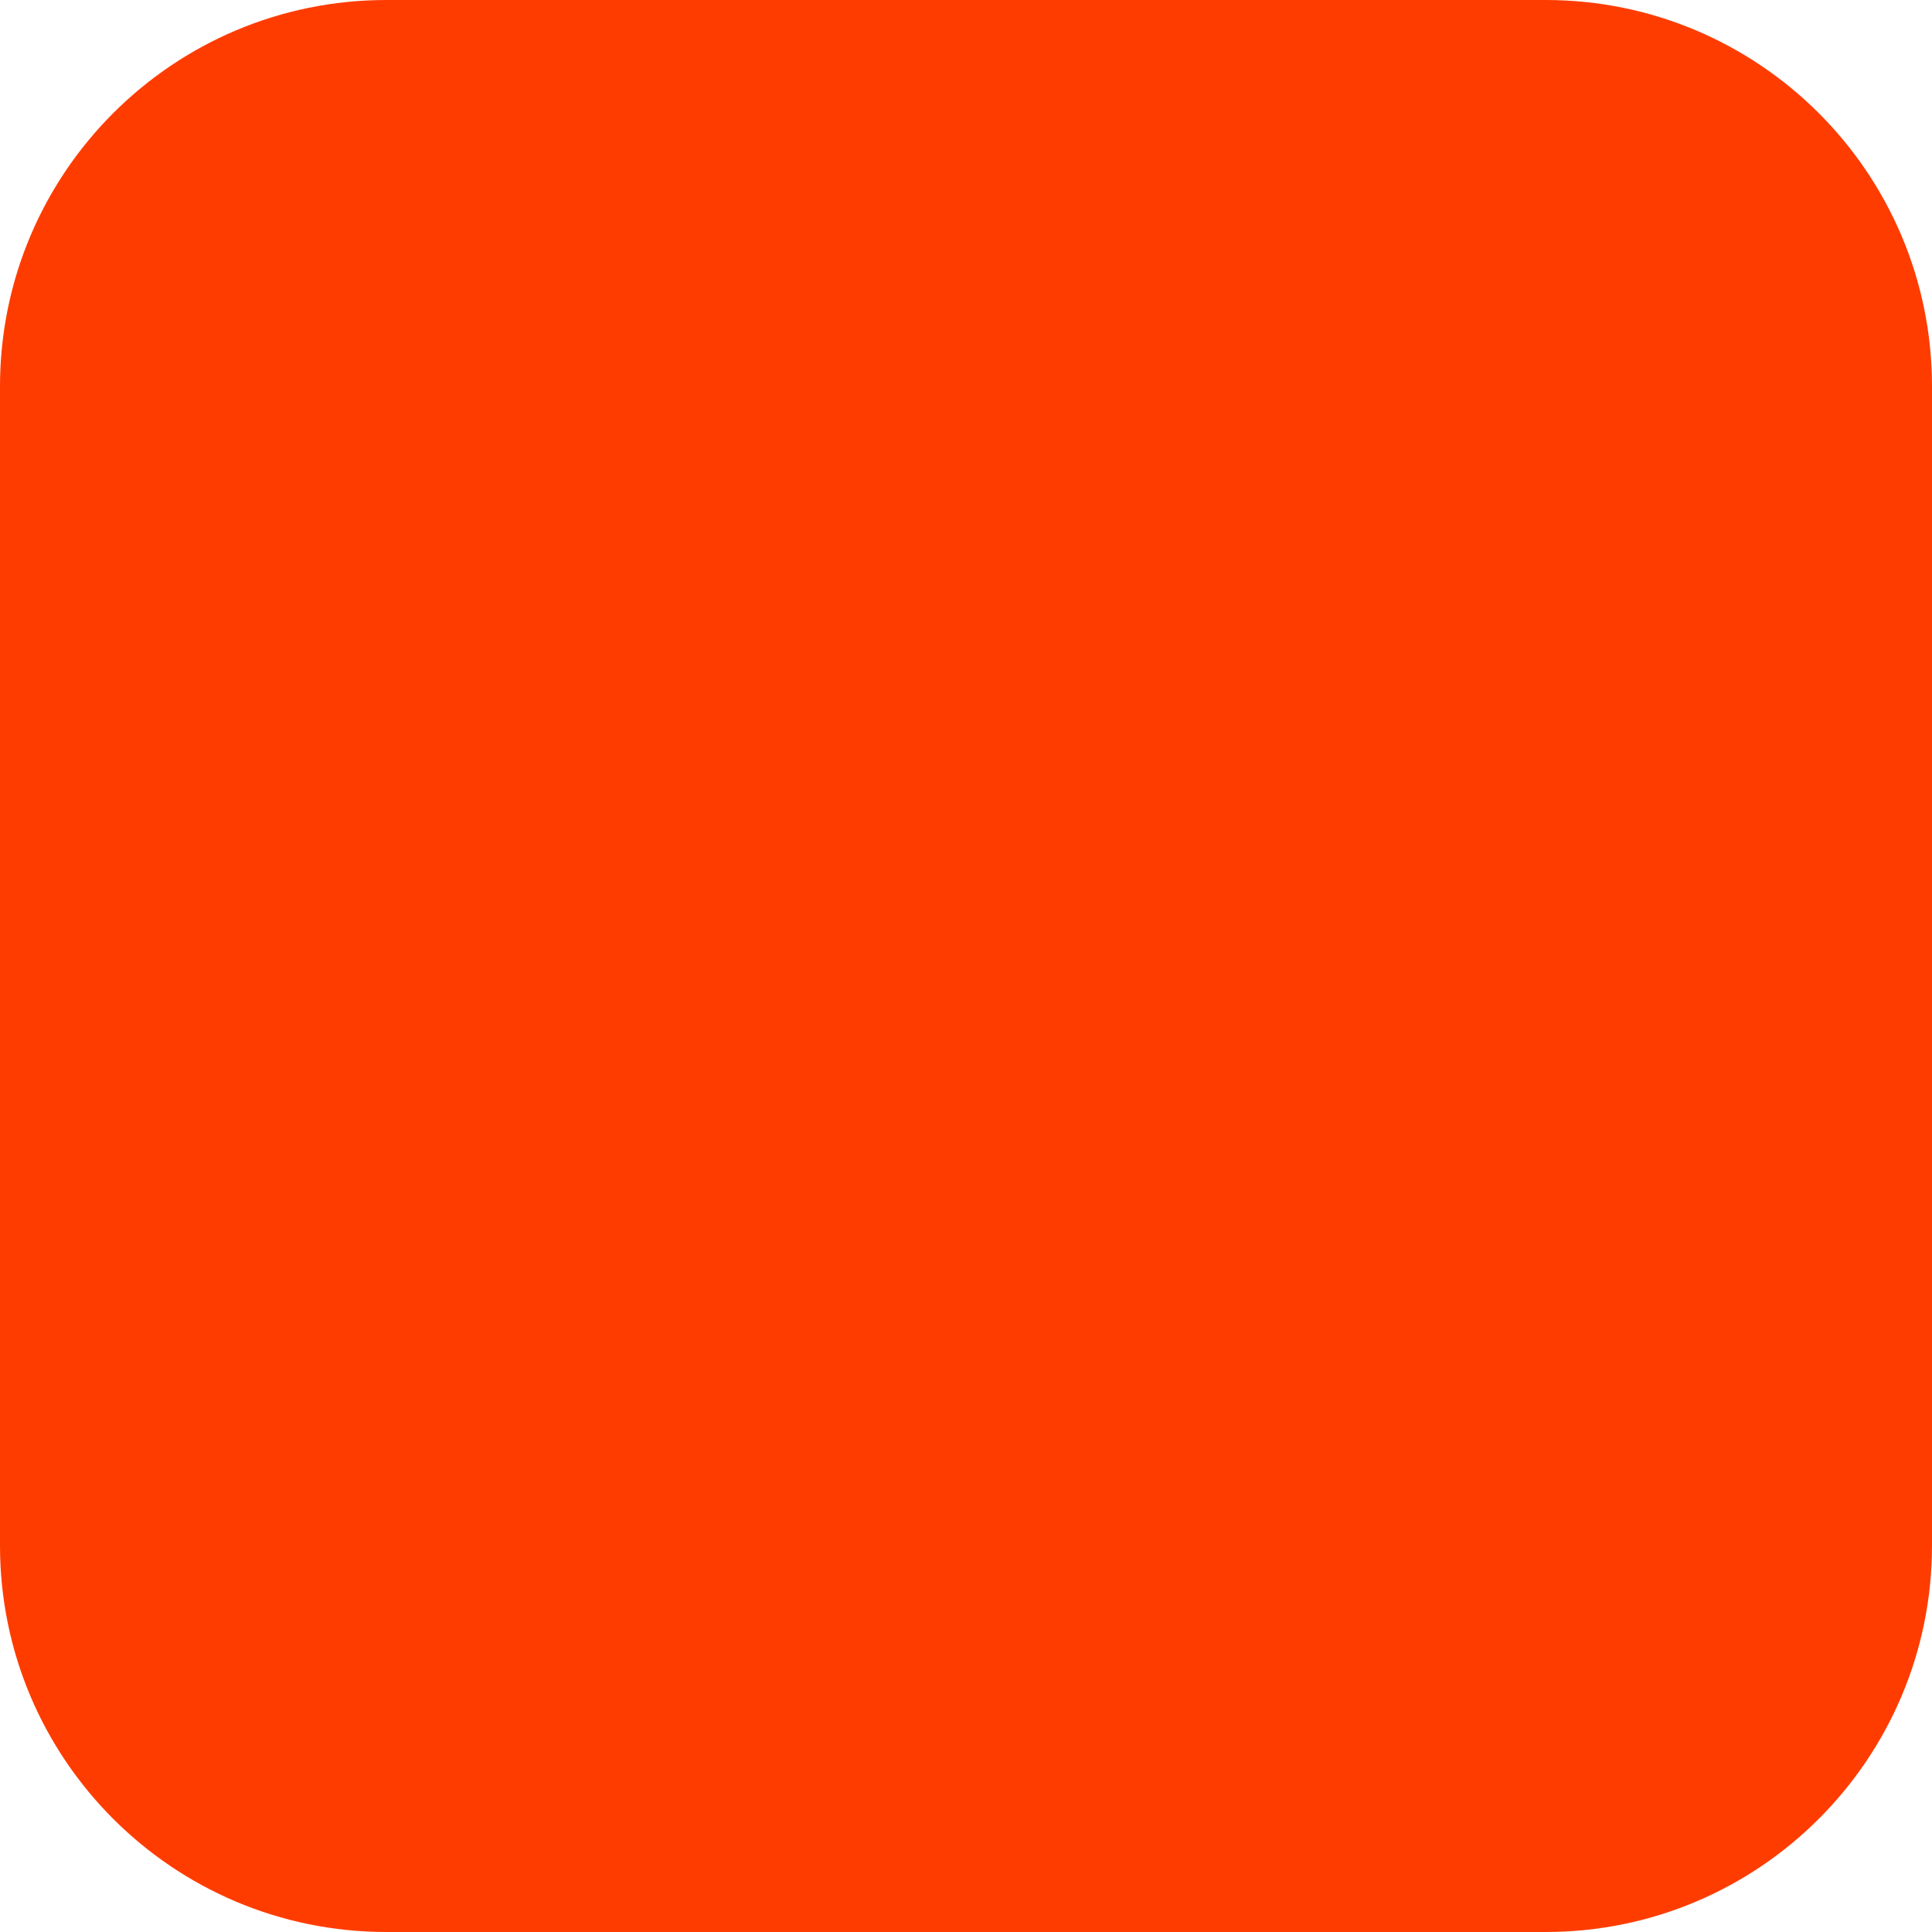
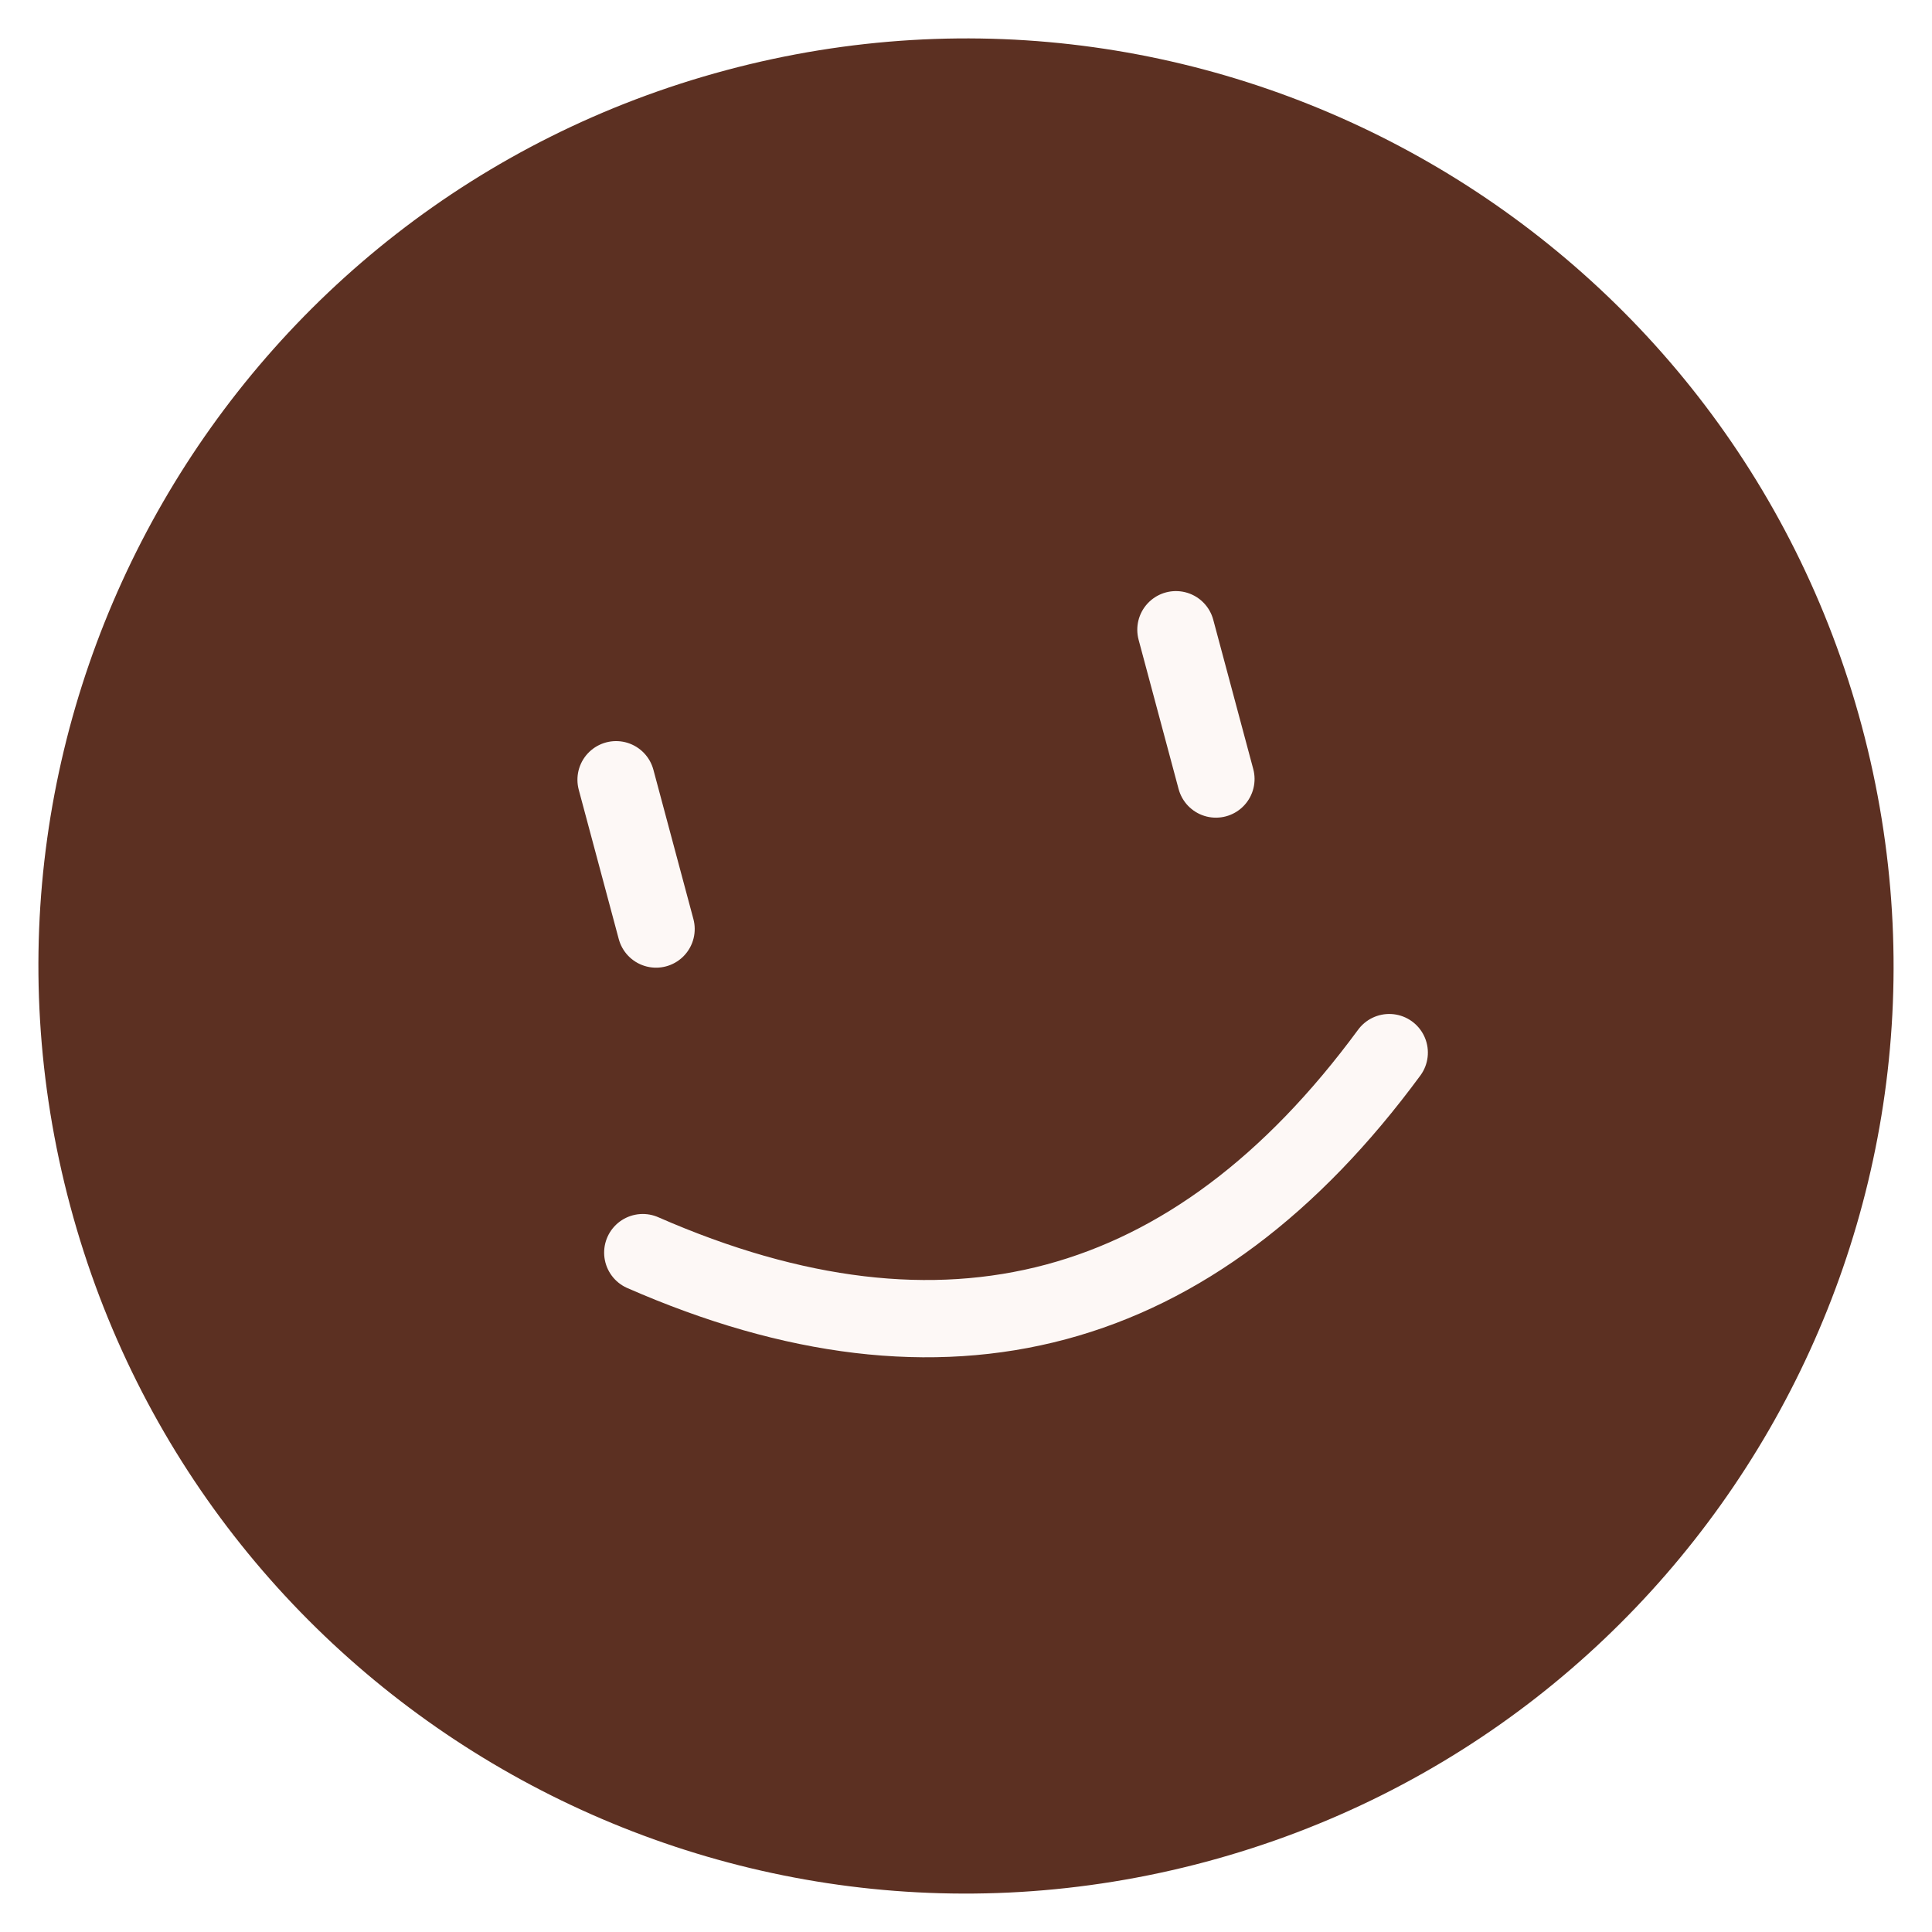
- <svg xmlns="http://www.w3.org/2000/svg" width="180" height="180" viewBox="0 0 180 180" fill="none">
-   <rect width="180" height="180" rx="36" fill="#FF3C00" />
+ <svg xmlns="http://www.w3.org/2000/svg" viewBox="0 0 100 100">
+   <g transform="translate(50,50) rotate(-15)">
+     <circle cx="0" cy="0" r="48" fill="#5c3022" />
+     <line x1="-15" y1="-14" x2="-15" y2="-6" stroke="#fdf8f6" stroke-width="4" stroke-linecap="round" />
+     <line x1="15" y1="-14" x2="15" y2="-6" stroke="#fdf8f6" stroke-width="4" stroke-linecap="round" />
+     <path d="M -20 10 Q 0 26 20 10" stroke="#fdf8f6" stroke-width="4" fill="none" stroke-linecap="round" />
+   </g>
</svg>
